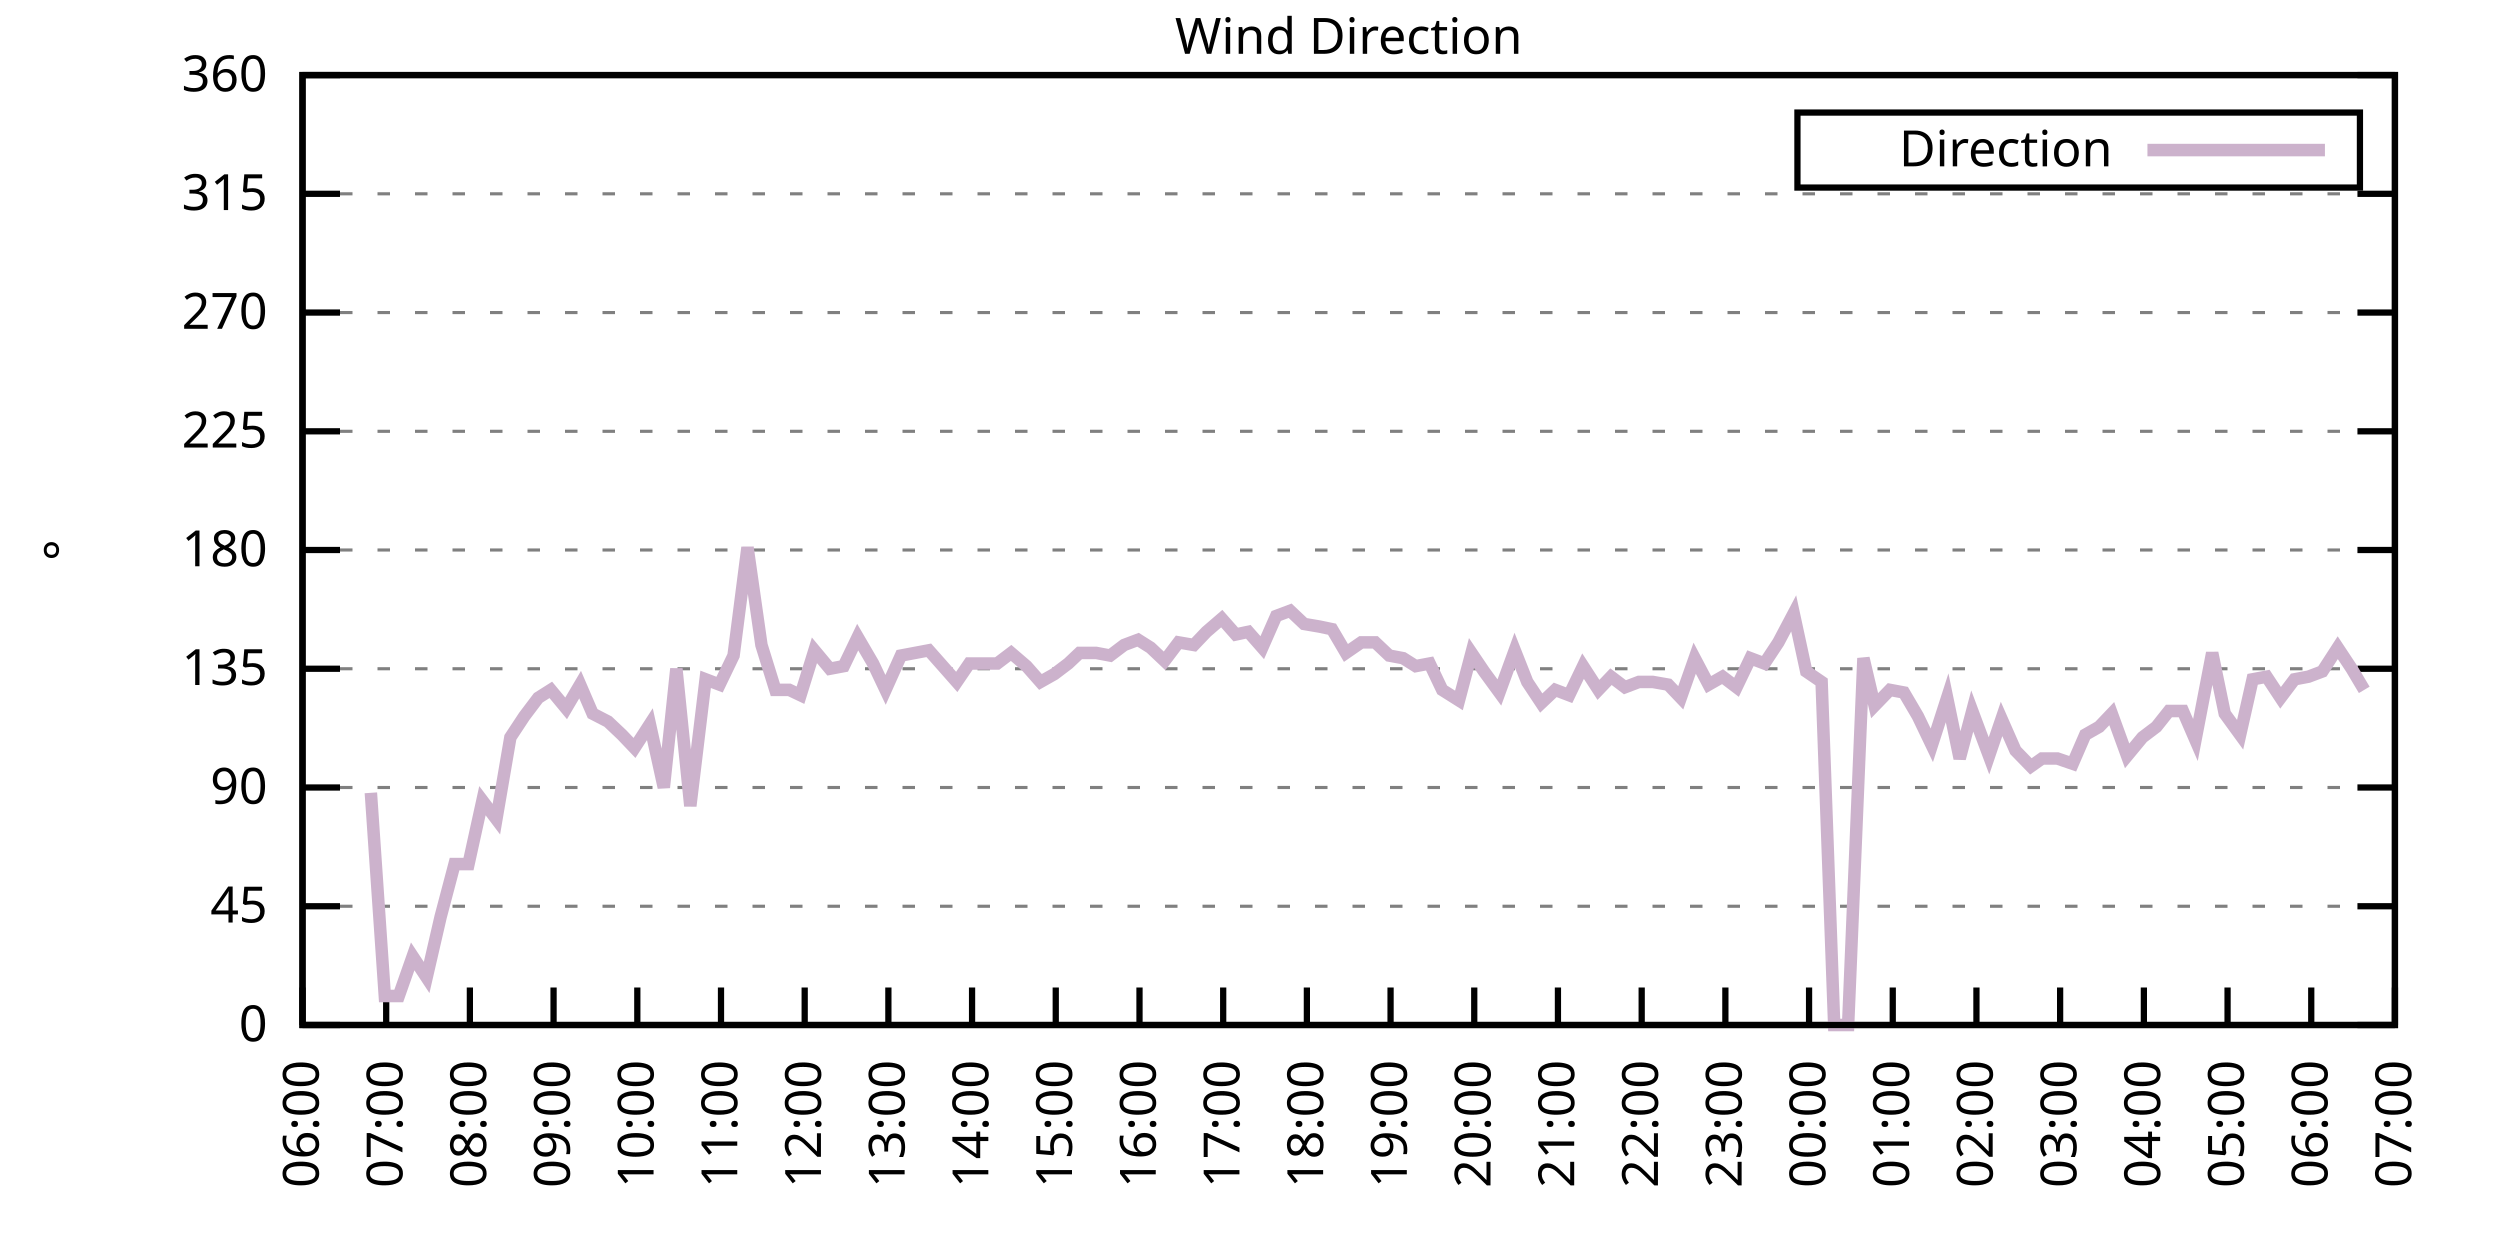
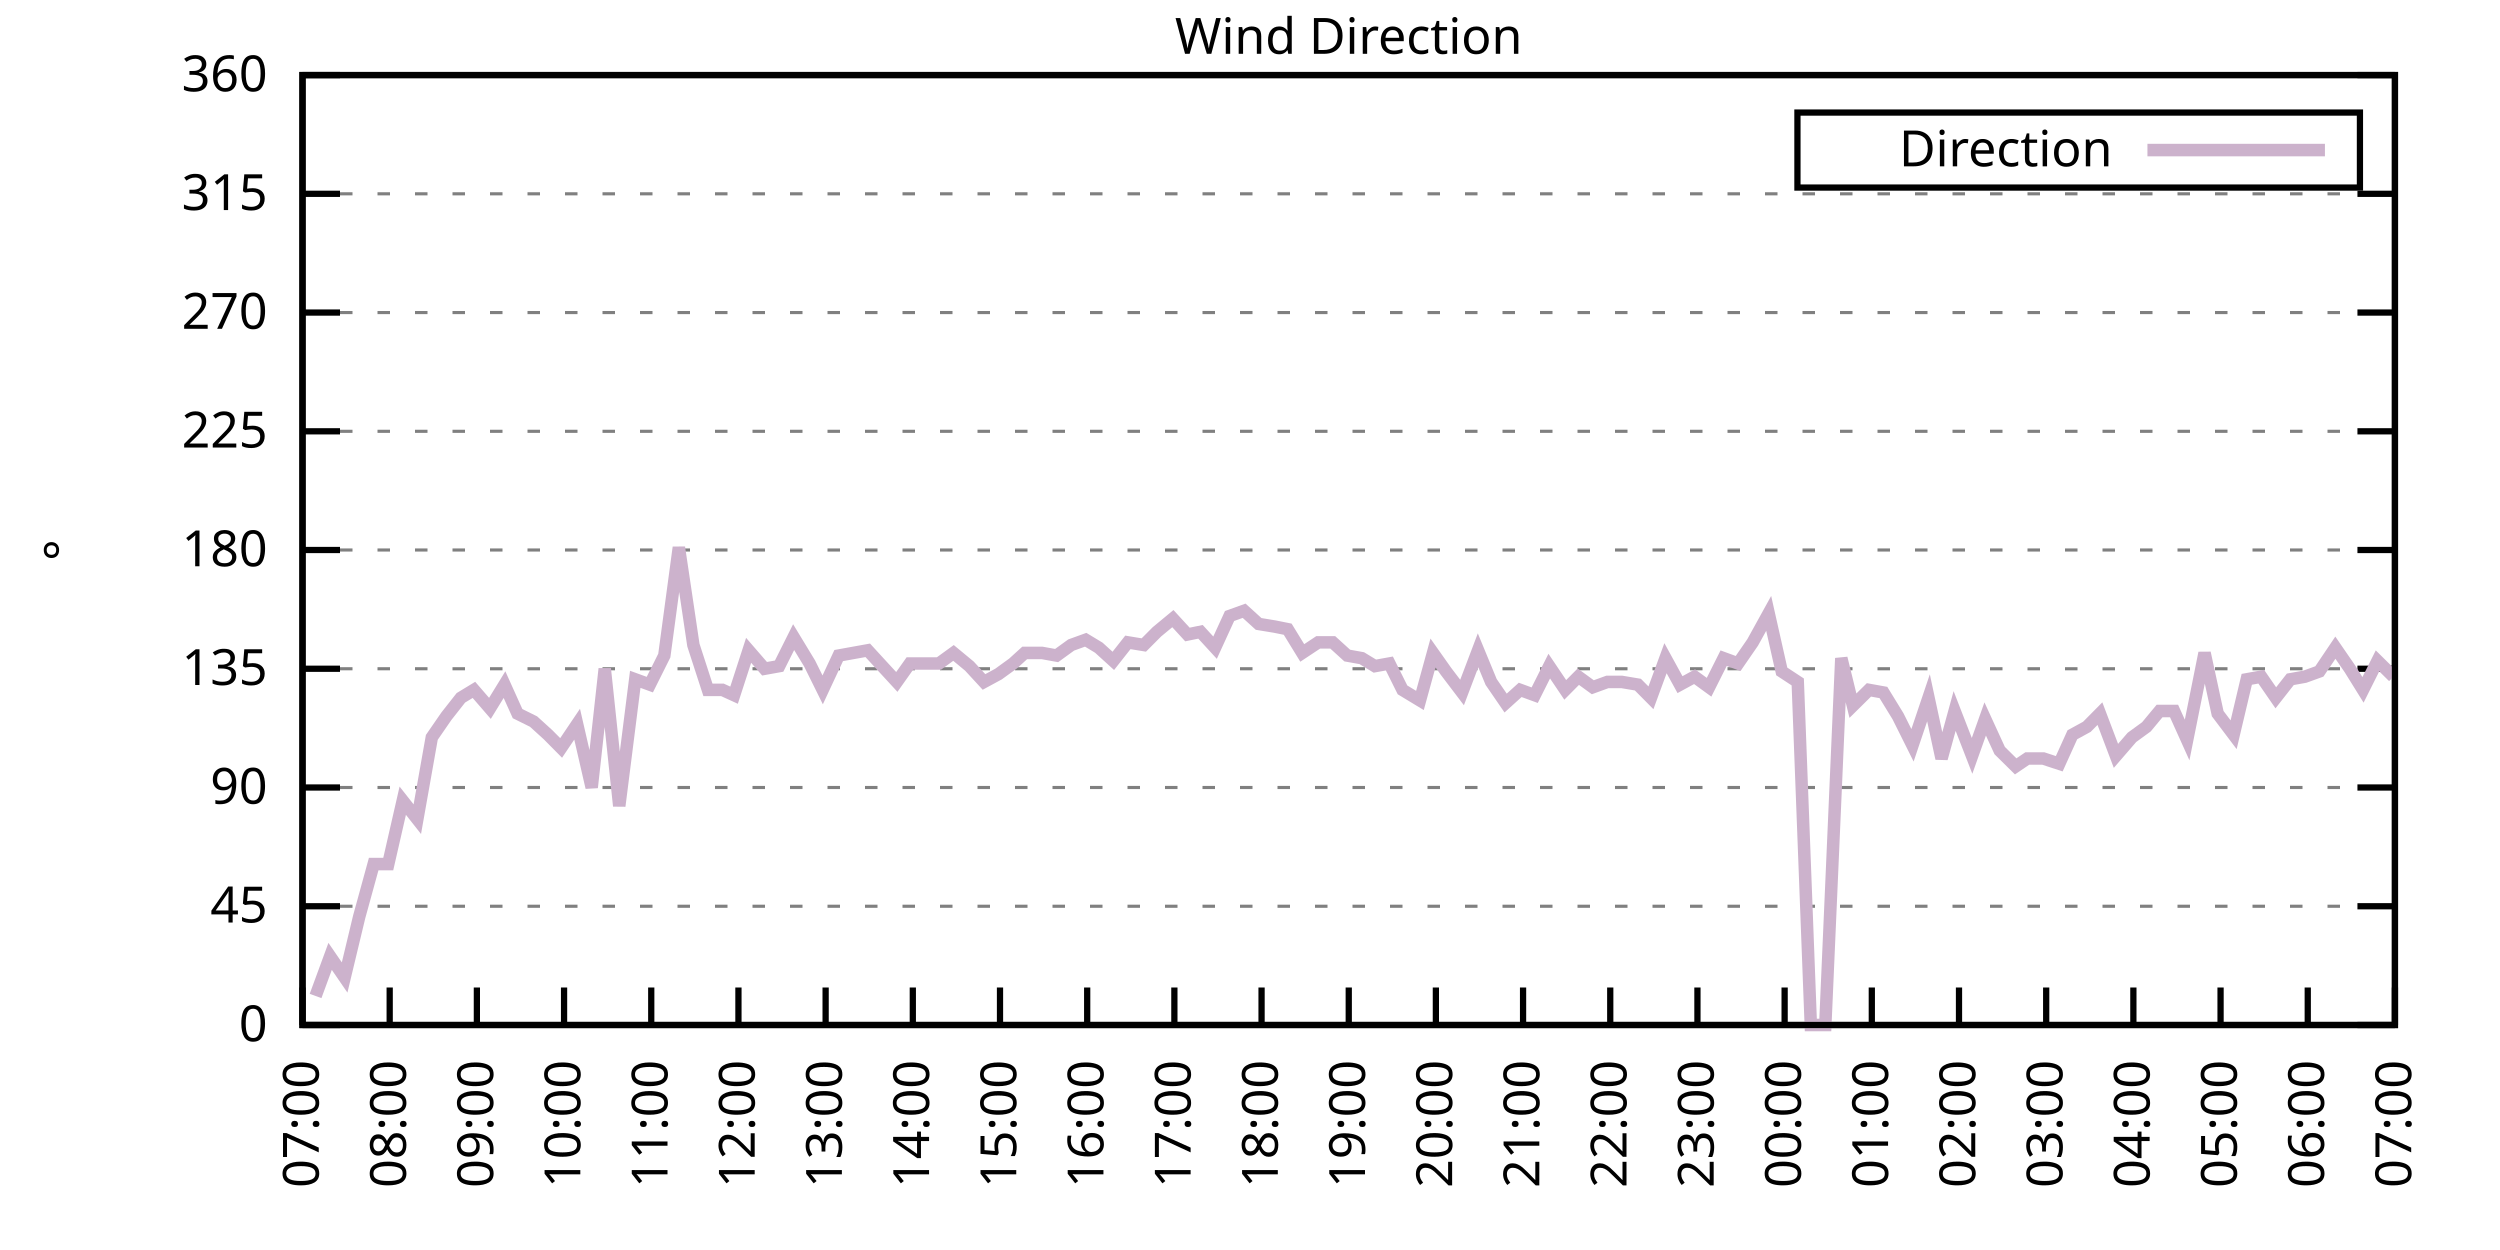
<svg xmlns="http://www.w3.org/2000/svg" xmlns:xlink="http://www.w3.org/1999/xlink" width="400" height="200" viewBox="0 0 400 200">
  <g id="gnuplot_canvas">
    <rect x="0" y="0" width="400" height="200" fill="none" />
    <defs>
      <circle id="gpDot" r="0.5" stroke-width="0.5" stroke="currentColor" />
      <path id="gpPt0" stroke-width="0.333" stroke="currentColor" d="M-1,0 h2 M0,-1 v2" />
      <path id="gpPt1" stroke-width="0.333" stroke="currentColor" d="M-1,-1 L1,1 M1,-1 L-1,1" />
      <path id="gpPt2" stroke-width="0.333" stroke="currentColor" d="M-1,0 L1,0 M0,-1 L0,1 M-1,-1 L1,1 M-1,1 L1,-1" />
      <rect id="gpPt3" stroke-width="0.333" stroke="currentColor" x="-1" y="-1" width="2" height="2" />
      <rect id="gpPt4" stroke-width="0.333" stroke="currentColor" fill="currentColor" x="-1" y="-1" width="2" height="2" />
      <circle id="gpPt5" stroke-width="0.333" stroke="currentColor" cx="0" cy="0" r="1" />
      <use xlink:href="#gpPt5" id="gpPt6" fill="currentColor" stroke="none" />
      <path id="gpPt7" stroke-width="0.333" stroke="currentColor" d="M0,-1.33 L-1.33,0.67 L1.33,0.67 z" />
      <use xlink:href="#gpPt7" id="gpPt8" fill="currentColor" stroke="none" />
      <use xlink:href="#gpPt7" id="gpPt9" stroke="currentColor" transform="rotate(180)" />
      <use xlink:href="#gpPt9" id="gpPt10" fill="currentColor" stroke="none" />
      <use xlink:href="#gpPt3" id="gpPt11" stroke="currentColor" transform="rotate(45)" />
      <use xlink:href="#gpPt11" id="gpPt12" fill="currentColor" stroke="none" />
      <path id="gpPt13" stroke-width="0.333" stroke="currentColor" d="M0,1.330 L1.265,0.411 L0.782,-1.067 L-0.782,-1.076 L-1.265,0.411 z" />
      <use xlink:href="#gpPt13" id="gpPt14" fill="currentColor" stroke="none" />
      <filter id="textbox" filterUnits="objectBoundingBox" x="0" y="0" height="1" width="1">
        <feFlood flood-color="white" flood-opacity="1" result="bgnd" />
        <feComposite in="SourceGraphic" in2="bgnd" operator="atop" />
      </filter>
      <filter id="greybox" filterUnits="objectBoundingBox" x="0" y="0" height="1" width="1">
        <feFlood flood-color="lightgrey" flood-opacity="1" result="grey" />
        <feComposite in="SourceGraphic" in2="grey" operator="atop" />
      </filter>
    </defs>
    <g fill="none" color="white" stroke="currentColor" stroke-width="1.00" stroke-linecap="butt" stroke-linejoin="miter">
</g>
    <g fill="none" color="black" stroke="currentColor" stroke-width="1.00" stroke-linecap="butt" stroke-linejoin="miter">
      <g stroke="none" shape-rendering="crispEdges">
        <polygon fill="rgb(255, 255, 255)" points="48.40,164.00 383.18,164.00 383.18,12.02 48.40,12.02 " />
      </g>
    </g>
    <g fill="none" color="black" stroke="currentColor" stroke-width="1.00" stroke-linecap="butt" stroke-linejoin="miter">
</g>
    <g fill="none" color="black" stroke="black" stroke-width="0.50" stroke-linecap="butt" stroke-linejoin="miter">
</g>
    <g fill="none" color="gray" stroke="currentColor" stroke-width="0.50" stroke-linecap="butt" stroke-linejoin="miter">
      <path stroke="gray" stroke-dasharray="2,4" class="gridline" d="M48.40,164.00 L383.19,164.00  " />
    </g>
    <g fill="none" color="gray" stroke="gray" stroke-width="1.00" stroke-linecap="butt" stroke-linejoin="miter">
</g>
    <g fill="none" color="black" stroke="currentColor" stroke-width="1.00" stroke-linecap="butt" stroke-linejoin="miter">
      <path stroke="black" d="M48.40,164.00 L54.40,164.00 M383.19,164.00 L377.19,164.00  " />
      <g transform="translate(42.80,166.60)" stroke="none" fill="black" font-family="Sans" font-size="8.00" text-anchor="end">
        <text>
          <tspan font-family="Sans"> 0</tspan>
        </text>
      </g>
    </g>
    <g fill="none" color="black" stroke="currentColor" stroke-width="1.00" stroke-linecap="butt" stroke-linejoin="miter">
</g>
    <g fill="none" color="black" stroke="black" stroke-width="0.50" stroke-linecap="butt" stroke-linejoin="miter">
</g>
    <g fill="none" color="gray" stroke="currentColor" stroke-width="0.50" stroke-linecap="butt" stroke-linejoin="miter">
      <path stroke="gray" stroke-dasharray="2,4" class="gridline" d="M48.40,145.00 L383.19,145.00  " />
    </g>
    <g fill="none" color="gray" stroke="gray" stroke-width="1.00" stroke-linecap="butt" stroke-linejoin="miter">
</g>
    <g fill="none" color="black" stroke="currentColor" stroke-width="1.00" stroke-linecap="butt" stroke-linejoin="miter">
      <path stroke="black" d="M48.40,145.00 L54.40,145.00 M383.19,145.00 L377.19,145.00  " />
      <g transform="translate(42.80,147.60)" stroke="none" fill="black" font-family="Sans" font-size="8.00" text-anchor="end">
        <text>
          <tspan font-family="Sans"> 45</tspan>
        </text>
      </g>
    </g>
    <g fill="none" color="black" stroke="currentColor" stroke-width="1.00" stroke-linecap="butt" stroke-linejoin="miter">
</g>
    <g fill="none" color="black" stroke="black" stroke-width="0.50" stroke-linecap="butt" stroke-linejoin="miter">
</g>
    <g fill="none" color="gray" stroke="currentColor" stroke-width="0.50" stroke-linecap="butt" stroke-linejoin="miter">
      <path stroke="gray" stroke-dasharray="2,4" class="gridline" d="M48.40,126.00 L383.19,126.00  " />
    </g>
    <g fill="none" color="gray" stroke="gray" stroke-width="1.00" stroke-linecap="butt" stroke-linejoin="miter">
</g>
    <g fill="none" color="black" stroke="currentColor" stroke-width="1.00" stroke-linecap="butt" stroke-linejoin="miter">
      <path stroke="black" d="M48.40,126.00 L54.40,126.00 M383.19,126.00 L377.19,126.00  " />
      <g transform="translate(42.80,128.60)" stroke="none" fill="black" font-family="Sans" font-size="8.00" text-anchor="end">
        <text>
          <tspan font-family="Sans"> 90</tspan>
        </text>
      </g>
    </g>
    <g fill="none" color="black" stroke="currentColor" stroke-width="1.00" stroke-linecap="butt" stroke-linejoin="miter">
</g>
    <g fill="none" color="black" stroke="black" stroke-width="0.50" stroke-linecap="butt" stroke-linejoin="miter">
</g>
    <g fill="none" color="gray" stroke="currentColor" stroke-width="0.50" stroke-linecap="butt" stroke-linejoin="miter">
      <path stroke="gray" stroke-dasharray="2,4" class="gridline" d="M48.40,107.00 L383.19,107.00  " />
    </g>
    <g fill="none" color="gray" stroke="gray" stroke-width="1.00" stroke-linecap="butt" stroke-linejoin="miter">
</g>
    <g fill="none" color="black" stroke="currentColor" stroke-width="1.00" stroke-linecap="butt" stroke-linejoin="miter">
      <path stroke="black" d="M48.40,107.00 L54.40,107.00 M383.19,107.00 L377.19,107.00  " />
      <g transform="translate(42.80,109.60)" stroke="none" fill="black" font-family="Sans" font-size="8.00" text-anchor="end">
        <text>
          <tspan font-family="Sans"> 135</tspan>
        </text>
      </g>
    </g>
    <g fill="none" color="black" stroke="currentColor" stroke-width="1.00" stroke-linecap="butt" stroke-linejoin="miter">
</g>
    <g fill="none" color="black" stroke="black" stroke-width="0.50" stroke-linecap="butt" stroke-linejoin="miter">
</g>
    <g fill="none" color="gray" stroke="currentColor" stroke-width="0.50" stroke-linecap="butt" stroke-linejoin="miter">
      <path stroke="gray" stroke-dasharray="2,4" class="gridline" d="M48.40,88.00 L383.19,88.00  " />
    </g>
    <g fill="none" color="gray" stroke="gray" stroke-width="1.00" stroke-linecap="butt" stroke-linejoin="miter">
</g>
    <g fill="none" color="black" stroke="currentColor" stroke-width="1.00" stroke-linecap="butt" stroke-linejoin="miter">
      <path stroke="black" d="M48.40,88.00 L54.40,88.00 M383.19,88.00 L377.19,88.00  " />
      <g transform="translate(42.80,90.60)" stroke="none" fill="black" font-family="Sans" font-size="8.00" text-anchor="end">
        <text>
          <tspan font-family="Sans"> 180</tspan>
        </text>
      </g>
    </g>
    <g fill="none" color="black" stroke="currentColor" stroke-width="1.00" stroke-linecap="butt" stroke-linejoin="miter">
</g>
    <g fill="none" color="black" stroke="black" stroke-width="0.50" stroke-linecap="butt" stroke-linejoin="miter">
</g>
    <g fill="none" color="gray" stroke="currentColor" stroke-width="0.50" stroke-linecap="butt" stroke-linejoin="miter">
      <path stroke="gray" stroke-dasharray="2,4" class="gridline" d="M48.40,69.01 L383.19,69.01  " />
    </g>
    <g fill="none" color="gray" stroke="gray" stroke-width="1.00" stroke-linecap="butt" stroke-linejoin="miter">
</g>
    <g fill="none" color="black" stroke="currentColor" stroke-width="1.00" stroke-linecap="butt" stroke-linejoin="miter">
      <path stroke="black" d="M48.40,69.01 L54.40,69.01 M383.19,69.01 L377.19,69.01  " />
      <g transform="translate(42.80,71.61)" stroke="none" fill="black" font-family="Sans" font-size="8.00" text-anchor="end">
        <text>
          <tspan font-family="Sans"> 225</tspan>
        </text>
      </g>
    </g>
    <g fill="none" color="black" stroke="currentColor" stroke-width="1.00" stroke-linecap="butt" stroke-linejoin="miter">
</g>
    <g fill="none" color="black" stroke="black" stroke-width="0.50" stroke-linecap="butt" stroke-linejoin="miter">
</g>
    <g fill="none" color="gray" stroke="currentColor" stroke-width="0.50" stroke-linecap="butt" stroke-linejoin="miter">
      <path stroke="gray" stroke-dasharray="2,4" class="gridline" d="M48.40,50.01 L383.19,50.01  " />
    </g>
    <g fill="none" color="gray" stroke="gray" stroke-width="1.00" stroke-linecap="butt" stroke-linejoin="miter">
</g>
    <g fill="none" color="black" stroke="currentColor" stroke-width="1.00" stroke-linecap="butt" stroke-linejoin="miter">
      <path stroke="black" d="M48.40,50.01 L54.40,50.01 M383.19,50.01 L377.19,50.01  " />
      <g transform="translate(42.80,52.61)" stroke="none" fill="black" font-family="Sans" font-size="8.00" text-anchor="end">
        <text>
          <tspan font-family="Sans"> 270</tspan>
        </text>
      </g>
    </g>
    <g fill="none" color="black" stroke="currentColor" stroke-width="1.00" stroke-linecap="butt" stroke-linejoin="miter">
</g>
    <g fill="none" color="black" stroke="black" stroke-width="0.50" stroke-linecap="butt" stroke-linejoin="miter">
</g>
    <g fill="none" color="gray" stroke="currentColor" stroke-width="0.50" stroke-linecap="butt" stroke-linejoin="miter">
      <path stroke="gray" stroke-dasharray="2,4" class="gridline" d="M48.40,31.01 L383.19,31.01  " />
    </g>
    <g fill="none" color="gray" stroke="gray" stroke-width="1.00" stroke-linecap="butt" stroke-linejoin="miter">
</g>
    <g fill="none" color="black" stroke="currentColor" stroke-width="1.00" stroke-linecap="butt" stroke-linejoin="miter">
      <path stroke="black" d="M48.40,31.01 L54.40,31.01 M383.19,31.01 L377.19,31.01  " />
      <g transform="translate(42.80,33.61)" stroke="none" fill="black" font-family="Sans" font-size="8.00" text-anchor="end">
        <text>
          <tspan font-family="Sans"> 315</tspan>
        </text>
      </g>
    </g>
    <g fill="none" color="black" stroke="currentColor" stroke-width="1.00" stroke-linecap="butt" stroke-linejoin="miter">
</g>
    <g fill="none" color="black" stroke="black" stroke-width="0.50" stroke-linecap="butt" stroke-linejoin="miter">
</g>
    <g fill="none" color="gray" stroke="currentColor" stroke-width="0.50" stroke-linecap="butt" stroke-linejoin="miter">
      <path stroke="gray" stroke-dasharray="2,4" class="gridline" d="M48.40,12.01 L383.19,12.01  " />
    </g>
    <g fill="none" color="gray" stroke="gray" stroke-width="1.00" stroke-linecap="butt" stroke-linejoin="miter">
</g>
    <g fill="none" color="black" stroke="currentColor" stroke-width="1.00" stroke-linecap="butt" stroke-linejoin="miter">
      <path stroke="black" d="M48.40,12.01 L54.40,12.01 M383.19,12.01 L377.19,12.01  " />
      <g transform="translate(42.80,14.61)" stroke="none" fill="black" font-family="Sans" font-size="8.00" text-anchor="end">
        <text>
          <tspan font-family="Sans"> 360</tspan>
        </text>
      </g>
    </g>
    <g fill="none" color="black" stroke="currentColor" stroke-width="1.00" stroke-linecap="butt" stroke-linejoin="miter">
      <path stroke="black" d="M48.40,164.00 L48.40,158.00  " />
      <g transform="translate(51.00,169.60) rotate(270.00)" stroke="none" fill="black" font-family="Sans" font-size="8.00" text-anchor="end">
        <text>
-           <tspan font-family="Sans">06:00</tspan>
-         </text>
-       </g>
-     </g>
-     <g fill="none" color="black" stroke="currentColor" stroke-width="1.00" stroke-linecap="butt" stroke-linejoin="miter">
-       <path stroke="black" d="M61.79,164.00 L61.79,158.00  " />
-       <g transform="translate(64.39,169.60) rotate(270.00)" stroke="none" fill="black" font-family="Sans" font-size="8.00" text-anchor="end">
-         <text>
          <tspan font-family="Sans">07:00</tspan>
        </text>
      </g>
    </g>
    <g fill="none" color="black" stroke="currentColor" stroke-width="1.00" stroke-linecap="butt" stroke-linejoin="miter">
-       <path stroke="black" d="M75.18,164.00 L75.18,158.00  " />
-       <g transform="translate(77.78,169.60) rotate(270.00)" stroke="none" fill="black" font-family="Sans" font-size="8.00" text-anchor="end">
+       <path stroke="black" d="M62.35,164.00 L62.35,158.00  " />
+       <g transform="translate(64.95,169.60) rotate(270.00)" stroke="none" fill="black" font-family="Sans" font-size="8.00" text-anchor="end">
        <text>
          <tspan font-family="Sans">08:00</tspan>
        </text>
      </g>
    </g>
    <g fill="none" color="black" stroke="currentColor" stroke-width="1.00" stroke-linecap="butt" stroke-linejoin="miter">
-       <path stroke="black" d="M88.57,164.00 L88.57,158.00  " />
-       <g transform="translate(91.17,169.60) rotate(270.00)" stroke="none" fill="black" font-family="Sans" font-size="8.00" text-anchor="end">
+       <path stroke="black" d="M76.30,164.00 L76.30,158.00  " />
+       <g transform="translate(78.90,169.60) rotate(270.00)" stroke="none" fill="black" font-family="Sans" font-size="8.00" text-anchor="end">
        <text>
          <tspan font-family="Sans">09:00</tspan>
        </text>
      </g>
    </g>
    <g fill="none" color="black" stroke="currentColor" stroke-width="1.00" stroke-linecap="butt" stroke-linejoin="miter">
-       <path stroke="black" d="M101.97,164.00 L101.97,158.00  " />
-       <g transform="translate(104.57,169.60) rotate(270.00)" stroke="none" fill="black" font-family="Sans" font-size="8.00" text-anchor="end">
+       <path stroke="black" d="M90.25,164.00 L90.25,158.00  " />
+       <g transform="translate(92.85,169.60) rotate(270.00)" stroke="none" fill="black" font-family="Sans" font-size="8.00" text-anchor="end">
        <text>
          <tspan font-family="Sans">10:00</tspan>
        </text>
      </g>
    </g>
    <g fill="none" color="black" stroke="currentColor" stroke-width="1.00" stroke-linecap="butt" stroke-linejoin="miter">
-       <path stroke="black" d="M115.36,164.00 L115.36,158.00  " />
-       <g transform="translate(117.96,169.60) rotate(270.00)" stroke="none" fill="black" font-family="Sans" font-size="8.00" text-anchor="end">
+       <path stroke="black" d="M104.20,164.00 L104.20,158.00  " />
+       <g transform="translate(106.80,169.60) rotate(270.00)" stroke="none" fill="black" font-family="Sans" font-size="8.00" text-anchor="end">
        <text>
          <tspan font-family="Sans">11:00</tspan>
        </text>
      </g>
    </g>
    <g fill="none" color="black" stroke="currentColor" stroke-width="1.00" stroke-linecap="butt" stroke-linejoin="miter">
-       <path stroke="black" d="M128.75,164.00 L128.75,158.00  " />
-       <g transform="translate(131.35,169.60) rotate(270.00)" stroke="none" fill="black" font-family="Sans" font-size="8.00" text-anchor="end">
+       <path stroke="black" d="M118.15,164.00 L118.15,158.00  " />
+       <g transform="translate(120.75,169.60) rotate(270.00)" stroke="none" fill="black" font-family="Sans" font-size="8.00" text-anchor="end">
        <text>
          <tspan font-family="Sans">12:00</tspan>
        </text>
      </g>
    </g>
    <g fill="none" color="black" stroke="currentColor" stroke-width="1.00" stroke-linecap="butt" stroke-linejoin="miter">
-       <path stroke="black" d="M142.14,164.00 L142.14,158.00  " />
-       <g transform="translate(144.74,169.60) rotate(270.00)" stroke="none" fill="black" font-family="Sans" font-size="8.00" text-anchor="end">
+       <path stroke="black" d="M132.10,164.00 L132.10,158.00  " />
+       <g transform="translate(134.70,169.60) rotate(270.00)" stroke="none" fill="black" font-family="Sans" font-size="8.00" text-anchor="end">
        <text>
          <tspan font-family="Sans">13:00</tspan>
        </text>
      </g>
    </g>
    <g fill="none" color="black" stroke="currentColor" stroke-width="1.00" stroke-linecap="butt" stroke-linejoin="miter">
-       <path stroke="black" d="M155.53,164.00 L155.53,158.00  " />
-       <g transform="translate(158.13,169.60) rotate(270.00)" stroke="none" fill="black" font-family="Sans" font-size="8.00" text-anchor="end">
+       <path stroke="black" d="M146.05,164.00 L146.05,158.00  " />
+       <g transform="translate(148.65,169.60) rotate(270.00)" stroke="none" fill="black" font-family="Sans" font-size="8.00" text-anchor="end">
        <text>
          <tspan font-family="Sans">14:00</tspan>
        </text>
      </g>
    </g>
    <g fill="none" color="black" stroke="currentColor" stroke-width="1.00" stroke-linecap="butt" stroke-linejoin="miter">
-       <path stroke="black" d="M168.92,164.00 L168.92,158.00  " />
-       <g transform="translate(171.52,169.60) rotate(270.00)" stroke="none" fill="black" font-family="Sans" font-size="8.00" text-anchor="end">
+       <path stroke="black" d="M160.00,164.00 L160.00,158.00  " />
+       <g transform="translate(162.60,169.60) rotate(270.00)" stroke="none" fill="black" font-family="Sans" font-size="8.00" text-anchor="end">
        <text>
          <tspan font-family="Sans">15:00</tspan>
        </text>
      </g>
    </g>
    <g fill="none" color="black" stroke="currentColor" stroke-width="1.00" stroke-linecap="butt" stroke-linejoin="miter">
-       <path stroke="black" d="M182.32,164.00 L182.32,158.00  " />
-       <g transform="translate(184.92,169.60) rotate(270.00)" stroke="none" fill="black" font-family="Sans" font-size="8.00" text-anchor="end">
+       <path stroke="black" d="M173.95,164.00 L173.95,158.00  " />
+       <g transform="translate(176.55,169.60) rotate(270.00)" stroke="none" fill="black" font-family="Sans" font-size="8.00" text-anchor="end">
        <text>
          <tspan font-family="Sans">16:00</tspan>
        </text>
      </g>
    </g>
    <g fill="none" color="black" stroke="currentColor" stroke-width="1.00" stroke-linecap="butt" stroke-linejoin="miter">
-       <path stroke="black" d="M195.71,164.00 L195.71,158.00  " />
-       <g transform="translate(198.31,169.60) rotate(270.00)" stroke="none" fill="black" font-family="Sans" font-size="8.00" text-anchor="end">
+       <path stroke="black" d="M187.90,164.00 L187.90,158.00  " />
+       <g transform="translate(190.50,169.60) rotate(270.00)" stroke="none" fill="black" font-family="Sans" font-size="8.00" text-anchor="end">
        <text>
          <tspan font-family="Sans">17:00</tspan>
        </text>
      </g>
    </g>
    <g fill="none" color="black" stroke="currentColor" stroke-width="1.00" stroke-linecap="butt" stroke-linejoin="miter">
-       <path stroke="black" d="M209.10,164.00 L209.10,158.00  " />
-       <g transform="translate(211.70,169.60) rotate(270.00)" stroke="none" fill="black" font-family="Sans" font-size="8.00" text-anchor="end">
+       <path stroke="black" d="M201.85,164.00 L201.85,158.00  " />
+       <g transform="translate(204.45,169.60) rotate(270.00)" stroke="none" fill="black" font-family="Sans" font-size="8.00" text-anchor="end">
        <text>
          <tspan font-family="Sans">18:00</tspan>
        </text>
      </g>
    </g>
    <g fill="none" color="black" stroke="currentColor" stroke-width="1.00" stroke-linecap="butt" stroke-linejoin="miter">
-       <path stroke="black" d="M222.49,164.00 L222.49,158.00  " />
-       <g transform="translate(225.09,169.60) rotate(270.00)" stroke="none" fill="black" font-family="Sans" font-size="8.00" text-anchor="end">
+       <path stroke="black" d="M215.80,164.00 L215.80,158.00  " />
+       <g transform="translate(218.40,169.60) rotate(270.00)" stroke="none" fill="black" font-family="Sans" font-size="8.00" text-anchor="end">
        <text>
          <tspan font-family="Sans">19:00</tspan>
        </text>
      </g>
    </g>
    <g fill="none" color="black" stroke="currentColor" stroke-width="1.00" stroke-linecap="butt" stroke-linejoin="miter">
-       <path stroke="black" d="M235.88,164.00 L235.88,158.00  " />
-       <g transform="translate(238.48,169.60) rotate(270.00)" stroke="none" fill="black" font-family="Sans" font-size="8.00" text-anchor="end">
+       <path stroke="black" d="M229.74,164.00 L229.74,158.00  " />
+       <g transform="translate(232.34,169.60) rotate(270.00)" stroke="none" fill="black" font-family="Sans" font-size="8.00" text-anchor="end">
        <text>
          <tspan font-family="Sans">20:00</tspan>
        </text>
      </g>
    </g>
    <g fill="none" color="black" stroke="currentColor" stroke-width="1.00" stroke-linecap="butt" stroke-linejoin="miter">
-       <path stroke="black" d="M249.27,164.00 L249.27,158.00  " />
-       <g transform="translate(251.87,169.60) rotate(270.00)" stroke="none" fill="black" font-family="Sans" font-size="8.00" text-anchor="end">
+       <path stroke="black" d="M243.69,164.00 L243.69,158.00  " />
+       <g transform="translate(246.29,169.60) rotate(270.00)" stroke="none" fill="black" font-family="Sans" font-size="8.00" text-anchor="end">
        <text>
          <tspan font-family="Sans">21:00</tspan>
        </text>
      </g>
    </g>
    <g fill="none" color="black" stroke="currentColor" stroke-width="1.00" stroke-linecap="butt" stroke-linejoin="miter">
-       <path stroke="black" d="M262.67,164.00 L262.67,158.00  " />
-       <g transform="translate(265.27,169.60) rotate(270.00)" stroke="none" fill="black" font-family="Sans" font-size="8.00" text-anchor="end">
+       <path stroke="black" d="M257.64,164.00 L257.64,158.00  " />
+       <g transform="translate(260.24,169.60) rotate(270.00)" stroke="none" fill="black" font-family="Sans" font-size="8.00" text-anchor="end">
        <text>
          <tspan font-family="Sans">22:00</tspan>
        </text>
      </g>
    </g>
    <g fill="none" color="black" stroke="currentColor" stroke-width="1.00" stroke-linecap="butt" stroke-linejoin="miter">
-       <path stroke="black" d="M276.06,164.00 L276.06,158.00  " />
-       <g transform="translate(278.66,169.60) rotate(270.00)" stroke="none" fill="black" font-family="Sans" font-size="8.00" text-anchor="end">
+       <path stroke="black" d="M271.59,164.00 L271.59,158.00  " />
+       <g transform="translate(274.19,169.60) rotate(270.00)" stroke="none" fill="black" font-family="Sans" font-size="8.00" text-anchor="end">
        <text>
          <tspan font-family="Sans">23:00</tspan>
        </text>
      </g>
    </g>
    <g fill="none" color="black" stroke="currentColor" stroke-width="1.00" stroke-linecap="butt" stroke-linejoin="miter">
-       <path stroke="black" d="M289.45,164.00 L289.45,158.00  " />
-       <g transform="translate(292.05,169.60) rotate(270.00)" stroke="none" fill="black" font-family="Sans" font-size="8.00" text-anchor="end">
+       <path stroke="black" d="M285.54,164.00 L285.54,158.00  " />
+       <g transform="translate(288.14,169.60) rotate(270.00)" stroke="none" fill="black" font-family="Sans" font-size="8.00" text-anchor="end">
        <text>
          <tspan font-family="Sans">00:00</tspan>
        </text>
      </g>
    </g>
    <g fill="none" color="black" stroke="currentColor" stroke-width="1.00" stroke-linecap="butt" stroke-linejoin="miter">
-       <path stroke="black" d="M302.84,164.00 L302.84,158.00  " />
-       <g transform="translate(305.44,169.60) rotate(270.00)" stroke="none" fill="black" font-family="Sans" font-size="8.00" text-anchor="end">
+       <path stroke="black" d="M299.49,164.00 L299.49,158.00  " />
+       <g transform="translate(302.09,169.60) rotate(270.00)" stroke="none" fill="black" font-family="Sans" font-size="8.00" text-anchor="end">
        <text>
          <tspan font-family="Sans">01:00</tspan>
        </text>
      </g>
    </g>
    <g fill="none" color="black" stroke="currentColor" stroke-width="1.00" stroke-linecap="butt" stroke-linejoin="miter">
-       <path stroke="black" d="M316.23,164.00 L316.23,158.00  " />
-       <g transform="translate(318.83,169.60) rotate(270.00)" stroke="none" fill="black" font-family="Sans" font-size="8.00" text-anchor="end">
+       <path stroke="black" d="M313.44,164.00 L313.44,158.00  " />
+       <g transform="translate(316.04,169.60) rotate(270.00)" stroke="none" fill="black" font-family="Sans" font-size="8.00" text-anchor="end">
        <text>
          <tspan font-family="Sans">02:00</tspan>
        </text>
      </g>
    </g>
    <g fill="none" color="black" stroke="currentColor" stroke-width="1.00" stroke-linecap="butt" stroke-linejoin="miter">
-       <path stroke="black" d="M329.62,164.00 L329.62,158.00  " />
-       <g transform="translate(332.22,169.60) rotate(270.00)" stroke="none" fill="black" font-family="Sans" font-size="8.00" text-anchor="end">
+       <path stroke="black" d="M327.39,164.00 L327.39,158.00  " />
+       <g transform="translate(329.99,169.60) rotate(270.00)" stroke="none" fill="black" font-family="Sans" font-size="8.00" text-anchor="end">
        <text>
          <tspan font-family="Sans">03:00</tspan>
        </text>
      </g>
    </g>
    <g fill="none" color="black" stroke="currentColor" stroke-width="1.00" stroke-linecap="butt" stroke-linejoin="miter">
-       <path stroke="black" d="M343.02,164.00 L343.02,158.00  " />
-       <g transform="translate(345.62,169.60) rotate(270.00)" stroke="none" fill="black" font-family="Sans" font-size="8.00" text-anchor="end">
+       <path stroke="black" d="M341.34,164.00 L341.34,158.00  " />
+       <g transform="translate(343.94,169.60) rotate(270.00)" stroke="none" fill="black" font-family="Sans" font-size="8.00" text-anchor="end">
        <text>
          <tspan font-family="Sans">04:00</tspan>
        </text>
      </g>
    </g>
    <g fill="none" color="black" stroke="currentColor" stroke-width="1.00" stroke-linecap="butt" stroke-linejoin="miter">
-       <path stroke="black" d="M356.41,164.00 L356.41,158.00  " />
-       <g transform="translate(359.01,169.60) rotate(270.00)" stroke="none" fill="black" font-family="Sans" font-size="8.00" text-anchor="end">
+       <path stroke="black" d="M355.29,164.00 L355.29,158.00  " />
+       <g transform="translate(357.89,169.60) rotate(270.00)" stroke="none" fill="black" font-family="Sans" font-size="8.00" text-anchor="end">
        <text>
          <tspan font-family="Sans">05:00</tspan>
        </text>
      </g>
    </g>
    <g fill="none" color="black" stroke="currentColor" stroke-width="1.00" stroke-linecap="butt" stroke-linejoin="miter">
-       <path stroke="black" d="M369.80,164.00 L369.80,158.00  " />
-       <g transform="translate(372.40,169.60) rotate(270.00)" stroke="none" fill="black" font-family="Sans" font-size="8.00" text-anchor="end">
+       <path stroke="black" d="M369.24,164.00 L369.24,158.00  " />
+       <g transform="translate(371.84,169.60) rotate(270.00)" stroke="none" fill="black" font-family="Sans" font-size="8.00" text-anchor="end">
        <text>
          <tspan font-family="Sans">06:00</tspan>
        </text>
      </g>
    </g>
    <g fill="none" color="black" stroke="currentColor" stroke-width="1.00" stroke-linecap="butt" stroke-linejoin="miter">
      <path stroke="black" d="M383.19,164.00 L383.19,158.00  " />
      <g transform="translate(385.79,169.60) rotate(270.00)" stroke="none" fill="black" font-family="Sans" font-size="8.00" text-anchor="end">
        <text>
          <tspan font-family="Sans">07:00</tspan>
        </text>
      </g>
    </g>
    <g fill="none" color="black" stroke="currentColor" stroke-width="1.00" stroke-linecap="butt" stroke-linejoin="miter">
</g>
    <g fill="none" color="black" stroke="currentColor" stroke-width="1.00" stroke-linecap="butt" stroke-linejoin="miter">
      <path stroke="black" d="M48.40,12.01 L48.40,164.00 L383.19,164.00 L383.19,12.01 L48.40,12.01 Z  " />
    </g>
    <g fill="none" color="black" stroke="currentColor" stroke-width="1.00" stroke-linecap="butt" stroke-linejoin="miter">
</g>
    <g fill="none" color="black" stroke="currentColor" stroke-width="1.00" stroke-linecap="butt" stroke-linejoin="miter">
      <path stroke="black" d="M287.59,30.01 L287.59,18.01 L377.59,18.01 L377.59,30.01 L287.59,30.01 Z  " />
    </g>
    <g id="Wind_direction_plot_1">
      <g fill="none" color="white" stroke="black" stroke-width="2.00" stroke-linecap="butt" stroke-linejoin="miter">
</g>
      <g fill="none" color="black" stroke="currentColor" stroke-width="2.00" stroke-linecap="butt" stroke-linejoin="miter">
        <g transform="translate(337.99,26.61)" stroke="none" fill="black" font-family="Sans" font-size="8.00" text-anchor="end">
          <text>
            <tspan font-family="Sans">Direction</tspan>
          </text>
        </g>
      </g>
      <g fill="none" color="black" stroke="currentColor" stroke-width="2.00" stroke-linecap="butt" stroke-linejoin="miter">
-         <path stroke="rgb(204, 178, 204)" d="M343.59,24.01 L371.99,24.01 M59.34,126.85 L61.57,159.36 L63.80,159.36 L66.03,153.02 L68.26,156.40 L70.50,146.69   L72.73,138.25 L74.96,138.25 L77.19,128.11 L79.42,131.07 L81.66,117.98 L83.89,114.60 L86.12,111.65 L88.13,110.38   L90.58,113.34 L92.82,109.54 L94.82,114.18 L97.28,115.45 L99.51,117.56 L101.52,119.67 L103.98,115.87 L106.21,126.00   L108.22,107.00 L110.45,128.96 L112.90,108.69 L115.13,109.54 L117.37,104.89 L119.60,87.58 L121.83,103.20 L124.06,110.38   L126.29,110.38 L128.08,111.23 L130.31,104.05 L132.77,107.00 L135.00,106.58 L137.23,101.94 L139.69,106.16 L141.69,110.38   L144.15,104.89 L146.38,104.47 L148.61,104.05 L150.85,106.58 L153.08,109.11 L155.09,106.16 L157.10,106.16 L159.55,106.16   L161.78,104.47 L164.24,106.58 L166.47,109.11 L168.70,107.85 L170.93,106.16 L172.72,104.47 L175.40,104.47 L177.63,104.89   L179.86,103.20 L182.09,102.36 L184.10,103.63 L186.33,105.74 L188.57,102.78 L191.02,103.20 L193.03,101.09 L195.48,98.98   L197.72,101.52 L199.73,101.09 L201.96,103.63 L204.19,98.56 L206.42,97.72 L208.65,99.83 L211.11,100.25 L213.12,100.67   L215.35,104.47 L217.80,102.78 L220.04,102.78 L222.27,104.89 L224.50,105.31 L226.51,106.58 L228.74,106.16 L230.75,110.38   L233.43,112.07 L235.44,104.47 L237.44,107.43 L239.90,110.80 L242.36,104.05 L244.36,109.11 L246.60,112.49 L248.83,110.38   L251.06,111.23 L253.29,106.58 L255.75,110.38 L257.76,108.27 L259.99,109.96 L262.22,109.11 L264.45,109.11 L266.91,109.54   L268.92,111.65 L271.15,105.31 L273.38,109.54 L275.61,108.27 L277.84,109.96 L280.07,105.31 L282.31,106.16 L284.54,102.78   L286.99,98.14 L289.00,107.43 L291.46,109.11 L293.47,164.00 L295.70,164.00 L298.15,105.31 L299.94,112.91 L302.39,110.38   L304.63,110.80 L306.86,114.60 L309.09,119.25 L311.54,111.65 L313.55,121.36 L315.56,113.76 L318.24,120.94 L320.25,115.03   L322.48,120.09 L324.94,122.62 L326.72,121.36 L329.18,121.36 L331.63,122.20 L333.64,117.56 L335.87,116.29 L337.88,114.18   L340.34,120.94 L342.79,117.98 L345.02,116.29 L347.03,113.76 L349.26,113.76 L351.27,118.40 L353.95,104.47 L355.96,114.18   L358.42,117.56 L360.42,108.69 L362.66,108.27 L364.89,111.65 L367.12,108.69 L369.35,108.27 L371.58,107.43 L374.04,103.63   L376.27,107.00 L378.28,110.38  " />
+         <path stroke="rgb(204, 178, 204)" d="M343.59,24.01 L371.99,24.01 M50.49,159.36 L52.82,153.02 L55.14,156.40 L57.47,146.69 L59.79,138.25 L62.12,138.25   L64.44,128.11 L66.77,131.07 L69.09,117.98 L71.42,114.60 L73.74,111.65 L75.83,110.38 L78.39,113.34 L80.72,109.54   L82.81,114.18 L85.37,115.45 L87.69,117.56 L89.78,119.67 L92.34,115.87 L94.67,126.00 L96.76,107.00 L99.08,128.96   L101.64,108.69 L103.97,109.54 L106.29,104.89 L108.62,87.58 L110.94,103.20 L113.27,110.38 L115.59,110.38 L117.45,111.23   L119.78,104.05 L122.33,107.00 L124.66,106.58 L126.98,101.94 L129.54,106.16 L131.63,110.38 L134.19,104.89 L136.51,104.47   L138.84,104.05 L141.16,106.58 L143.49,109.11 L145.58,106.16 L147.67,106.16 L150.23,106.16 L152.56,104.47 L155.11,106.58   L157.44,109.11 L159.76,107.85 L162.09,106.16 L163.95,104.47 L166.74,104.47 L169.06,104.89 L171.39,103.20 L173.71,102.36   L175.81,103.63 L178.13,105.74 L180.46,102.78 L183.01,103.20 L185.11,101.09 L187.66,98.98 L189.99,101.52 L192.08,101.09   L194.41,103.63 L196.73,98.56 L199.06,97.72 L201.38,99.83 L203.94,100.25 L206.03,100.67 L208.36,104.47 L210.91,102.78   L213.24,102.78 L215.56,104.89 L217.89,105.31 L219.98,106.58 L222.30,106.16 L224.40,110.38 L227.19,112.07 L229.28,104.47   L231.37,107.43 L233.93,110.80 L236.49,104.05 L238.58,109.11 L240.90,112.49 L243.23,110.38 L245.55,111.23 L247.88,106.58   L250.44,110.38 L252.53,108.27 L254.85,109.96 L257.18,109.11 L259.50,109.11 L262.06,109.54 L264.15,111.65 L266.48,105.31   L268.80,109.54 L271.13,108.27 L273.45,109.96 L275.78,105.31 L278.10,106.16 L280.43,102.78 L282.99,98.14 L285.08,107.43   L287.64,109.11 L289.73,164.00 L292.05,164.00 L294.61,105.31 L296.47,112.91 L299.03,110.38 L301.35,110.80 L303.68,114.60   L306.00,119.25 L308.56,111.65 L310.65,121.36 L312.74,113.76 L315.53,120.94 L317.63,115.03 L319.95,120.09 L322.51,122.62   L324.37,121.36 L326.93,121.36 L329.48,122.20 L331.58,117.56 L333.90,116.29 L335.99,114.18 L338.55,120.94 L341.11,117.98   L343.43,116.29 L345.53,113.76 L347.85,113.76 L349.94,118.40 L352.73,104.47 L354.83,114.18 L357.38,117.56 L359.48,108.69   L361.80,108.27 L364.13,111.65 L366.45,108.69 L368.78,108.27 L371.10,107.43 L373.66,103.63 L375.98,107.00 L378.08,110.38   L380.40,105.74 L382.96,108.27  " />
      </g>
    </g>
    <g fill="none" color="black" stroke="currentColor" stroke-width="2.00" stroke-linecap="butt" stroke-linejoin="miter">
</g>
    <g fill="none" color="black" stroke="black" stroke-width="1.00" stroke-linecap="butt" stroke-linejoin="miter">
</g>
    <g fill="none" color="black" stroke="currentColor" stroke-width="1.00" stroke-linecap="butt" stroke-linejoin="miter">
      <path stroke="black" d="M48.40,12.01 L48.40,164.00 L383.19,164.00 L383.19,12.01 L48.40,12.01 Z  " />
      <g transform="translate(12.80,88.01) rotate(270.00)" stroke="none" fill="black" font-family="Sans" font-size="8.00" text-anchor="middle">
        <text>
          <tspan font-family="Sans">°</tspan>
        </text>
      </g>
    </g>
    <g fill="none" color="black" stroke="currentColor" stroke-width="1.00" stroke-linecap="butt" stroke-linejoin="miter">
</g>
    <g fill="none" color="black" stroke="currentColor" stroke-width="1.00" stroke-linecap="butt" stroke-linejoin="miter">
      <g transform="translate(215.79,8.61)" stroke="none" fill="black" font-family="Sans" font-size="8.00" text-anchor="middle">
        <text>
          <tspan font-family="Sans">Wind Direction</tspan>
        </text>
      </g>
    </g>
    <g fill="none" color="black" stroke="currentColor" stroke-width="1.00" stroke-linecap="butt" stroke-linejoin="miter">
</g>
  </g>
</svg>
